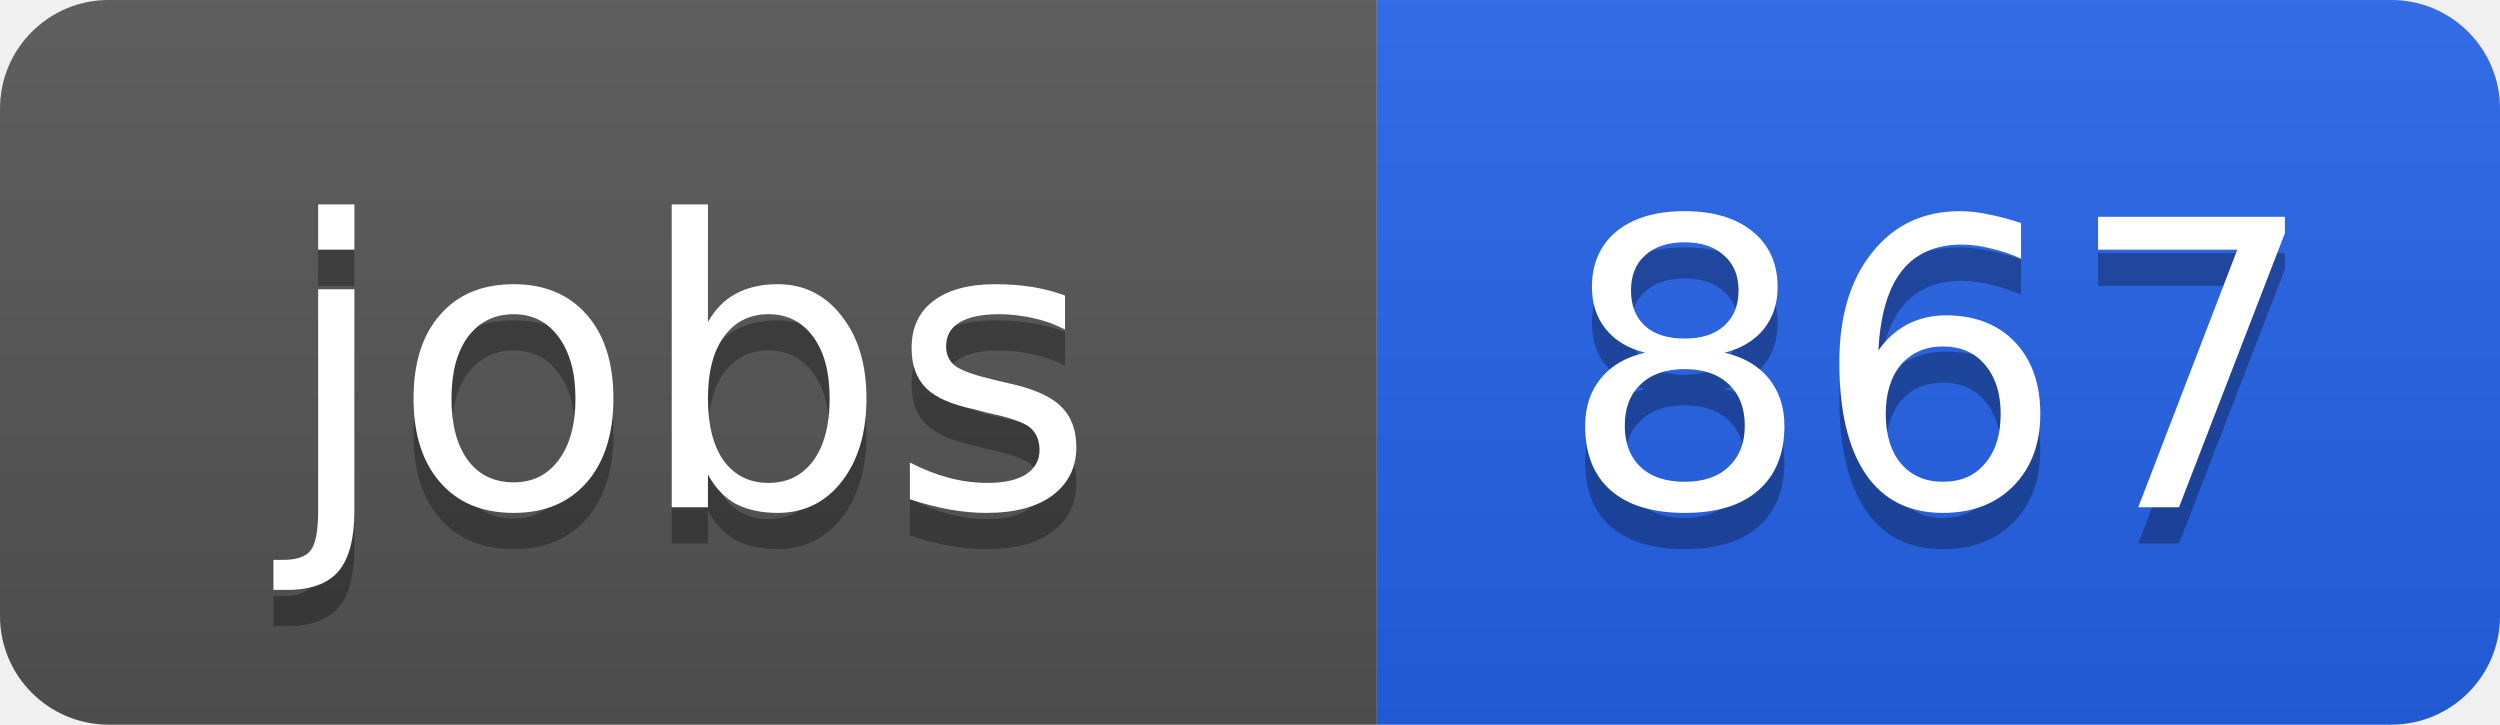
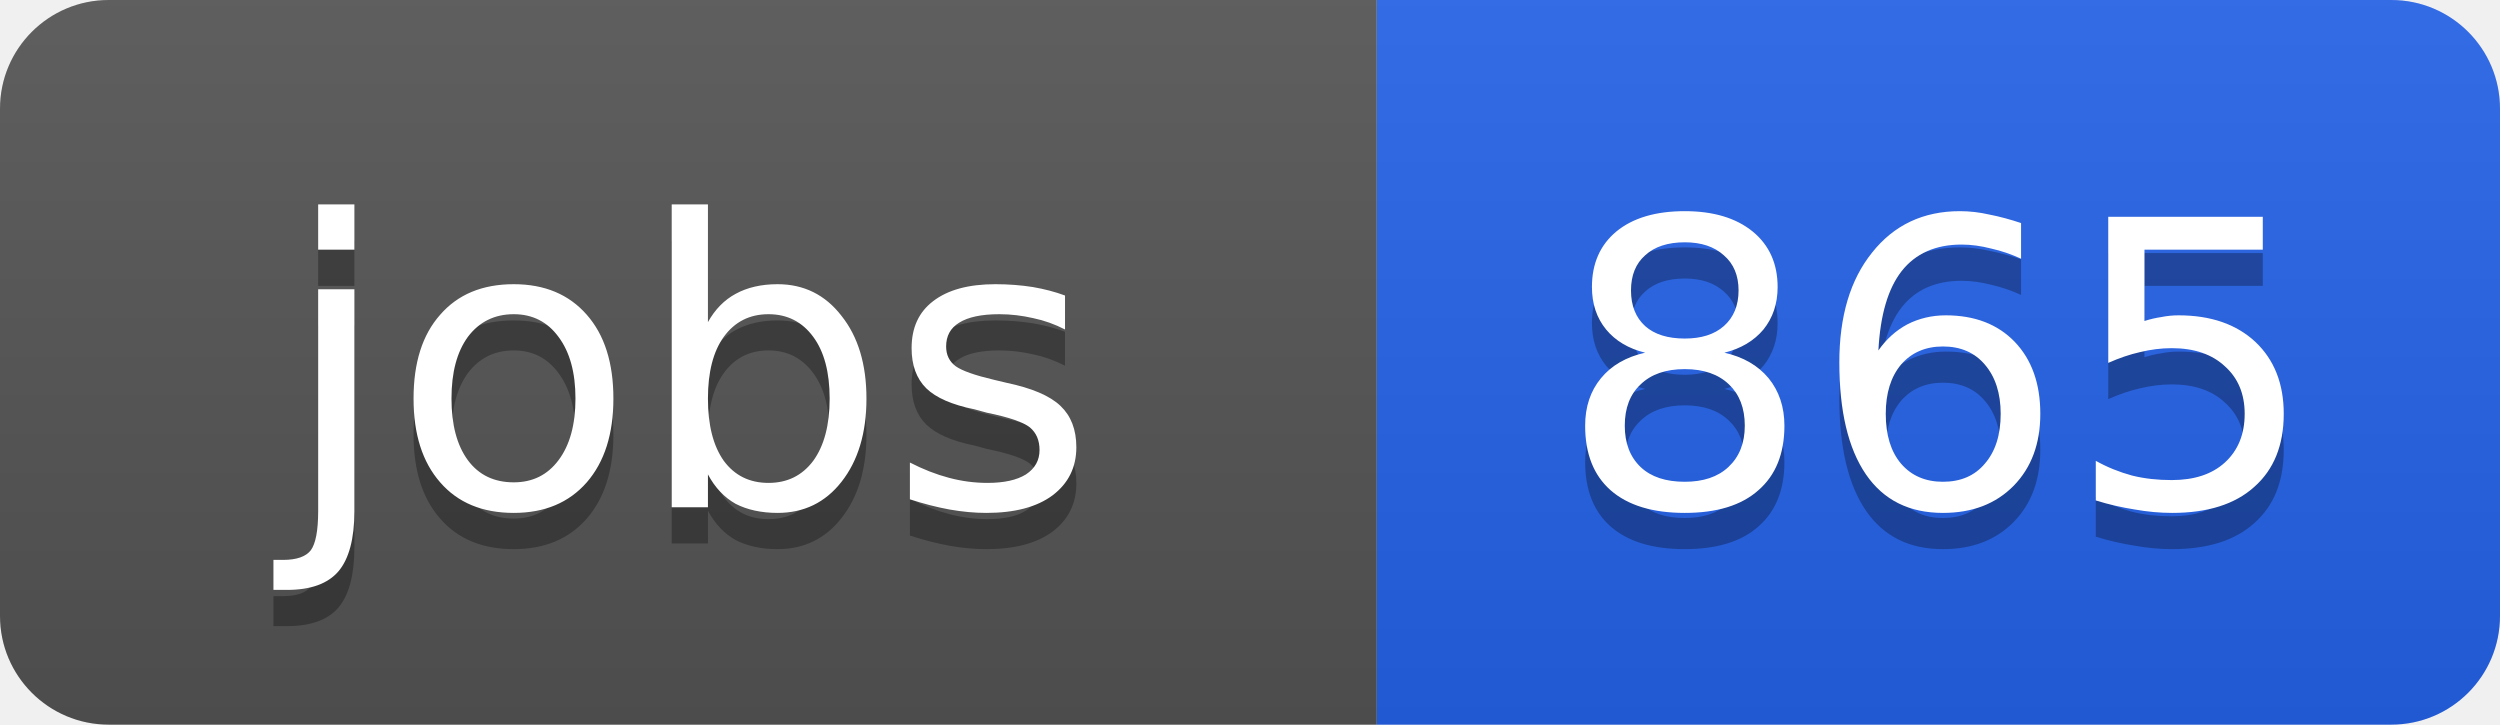
<svg xmlns="http://www.w3.org/2000/svg" width="69" height="20">
  <linearGradient id="b" x2="0" y2="100%">
    <stop offset="0" stop-color="#bbb" stop-opacity=".1" />
    <stop offset="1" stop-opacity=".1" />
  </linearGradient>
  <clipPath id="a">
    <rect width="69" height="20" rx="3" fill="#fff" />
  </clipPath>
  <g clip-path="url(#a)">
    <path fill="#555" d="M0 0h38v20H0z" />
    <path fill="#2563eb" d="M38 0h31v20H38z" />
    <path fill="url(#b)" d="M0 0h69v20H0z" />
  </g>
  <g fill="#fff" text-anchor="middle" font-family="DejaVu Sans,Verdana,Geneva,sans-serif" font-size="11">
    <text x="19" y="15" fill="#010101" fill-opacity=".3">jobs</text>
    <text x="19" y="14">jobs</text>
-     <text x="53.5" y="15" fill="#010101" fill-opacity=".3">867</text>
-     <text x="53.5" y="14">867</text>
+     <text x="53.5" y="15" fill="#010101" fill-opacity=".3">865</text>
+     <text x="53.5" y="14">865</text>
  </g>
</svg>
